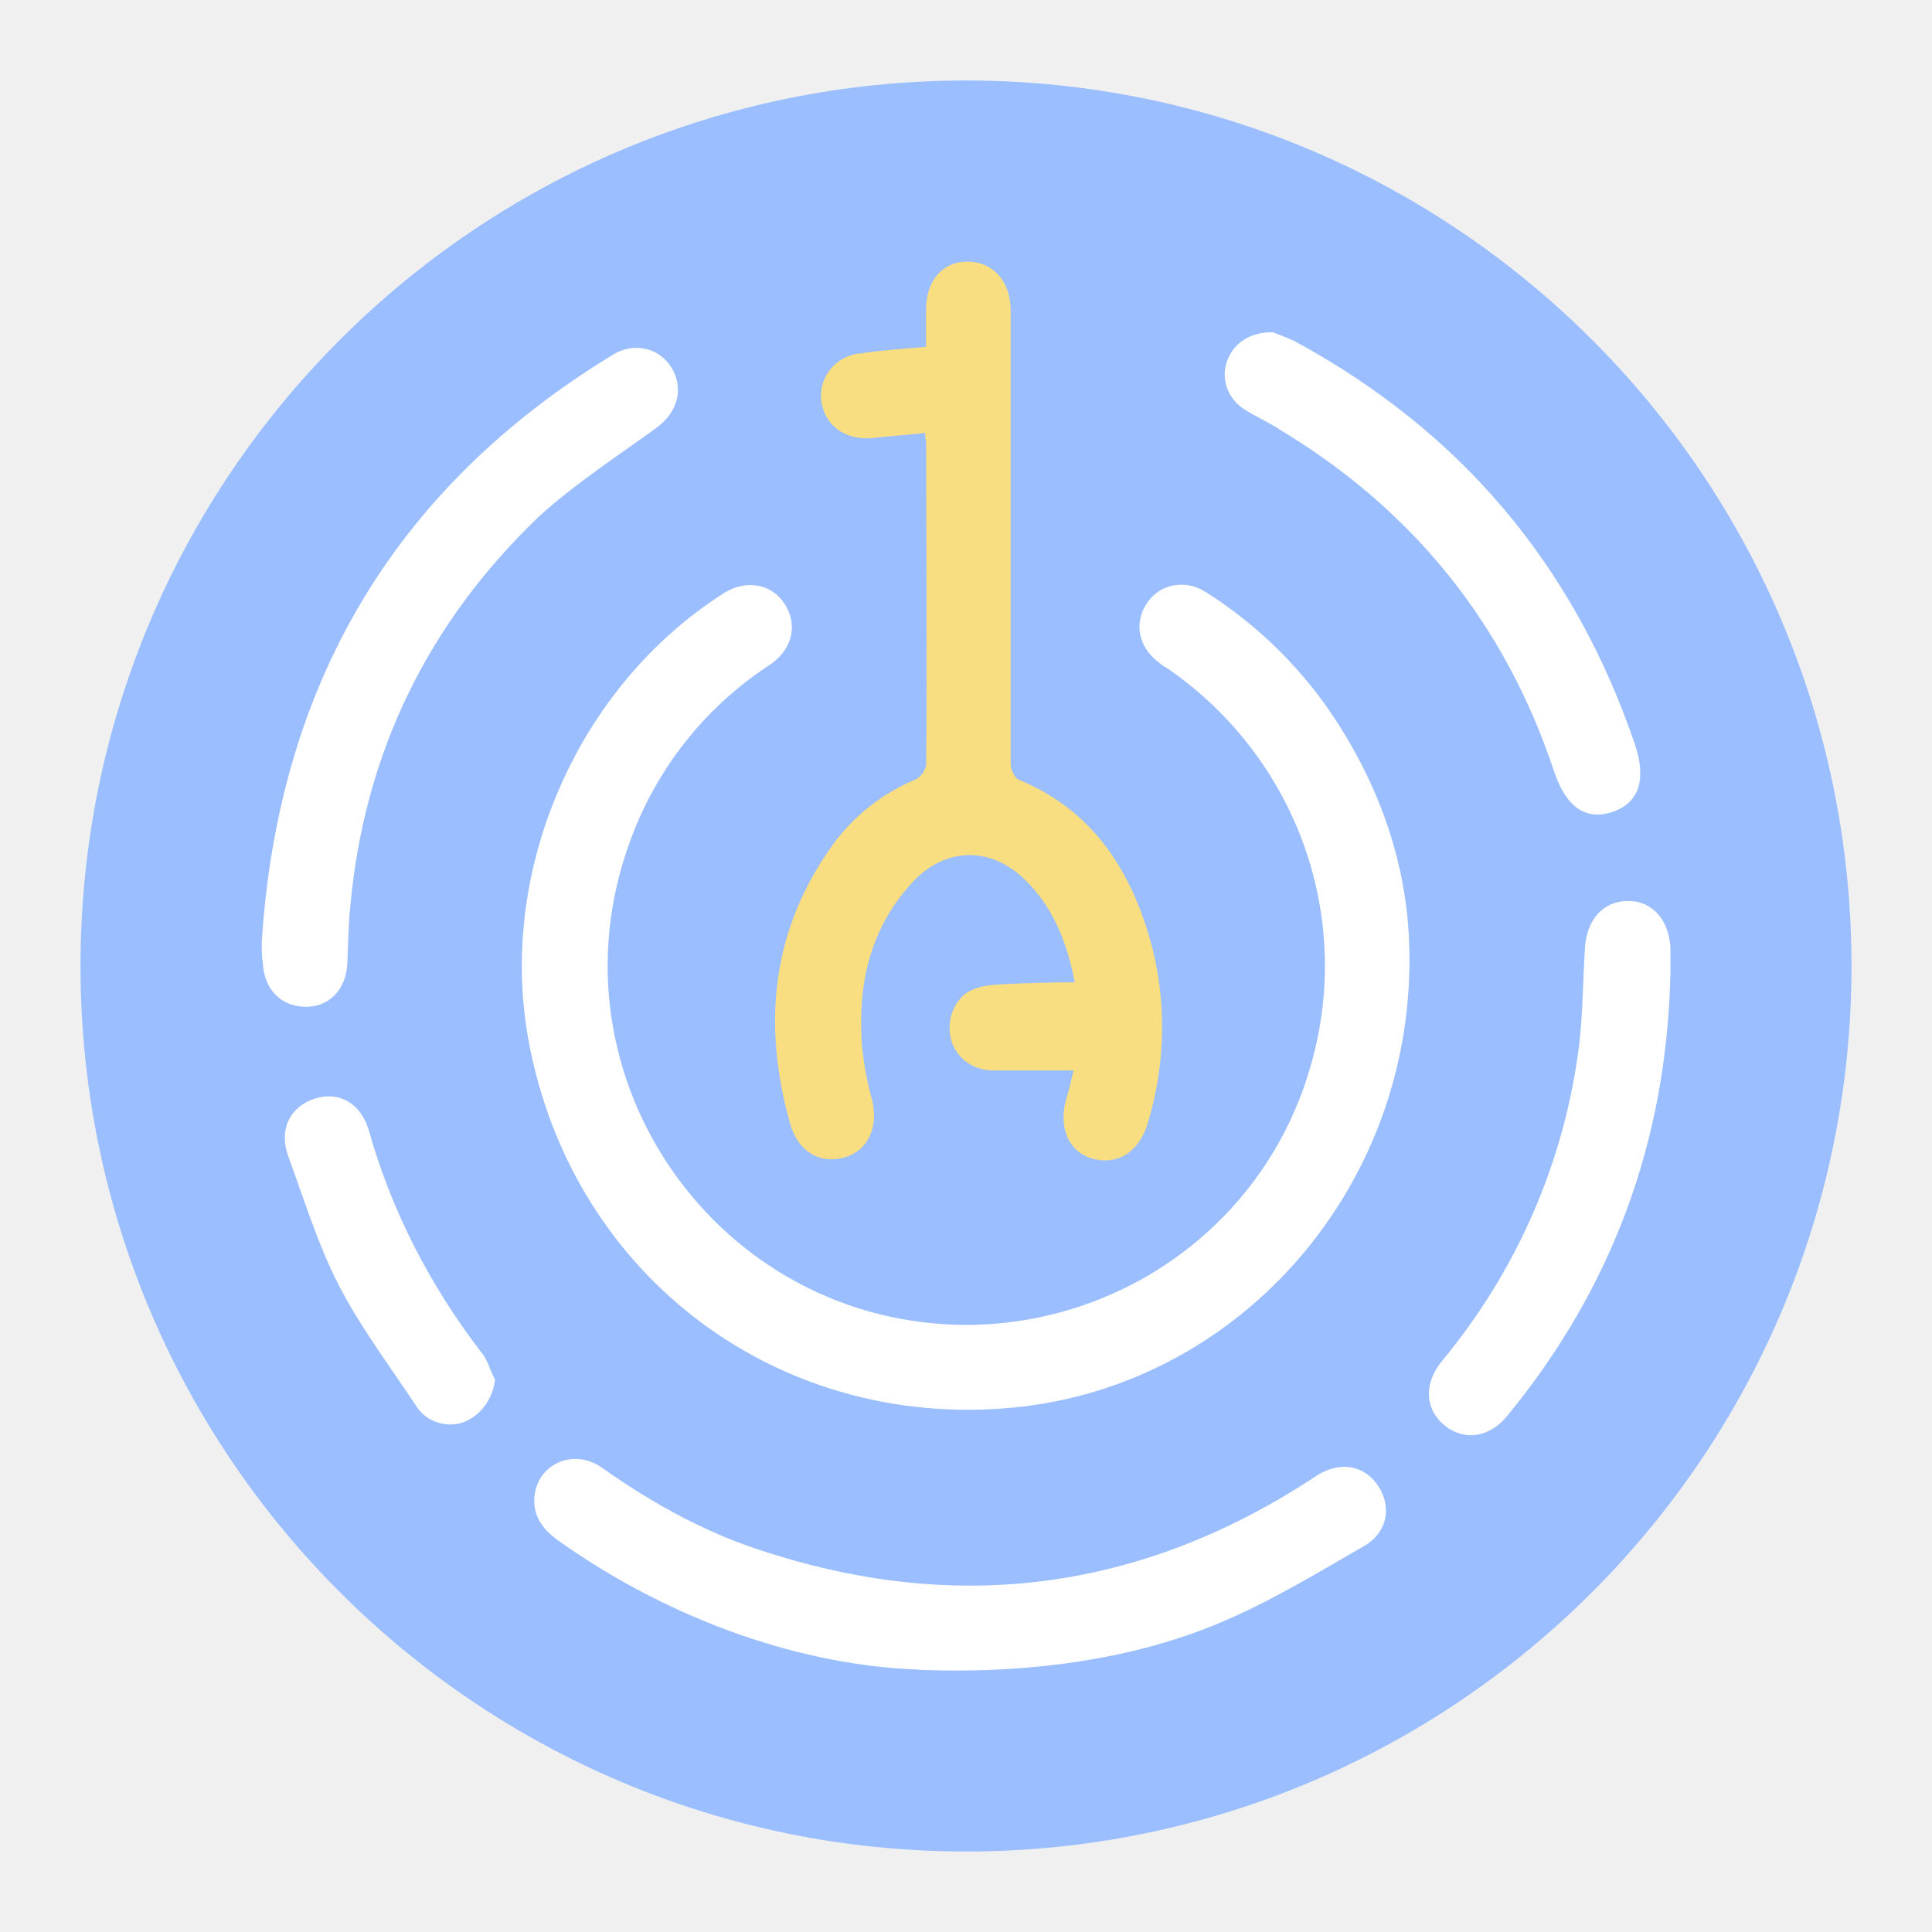
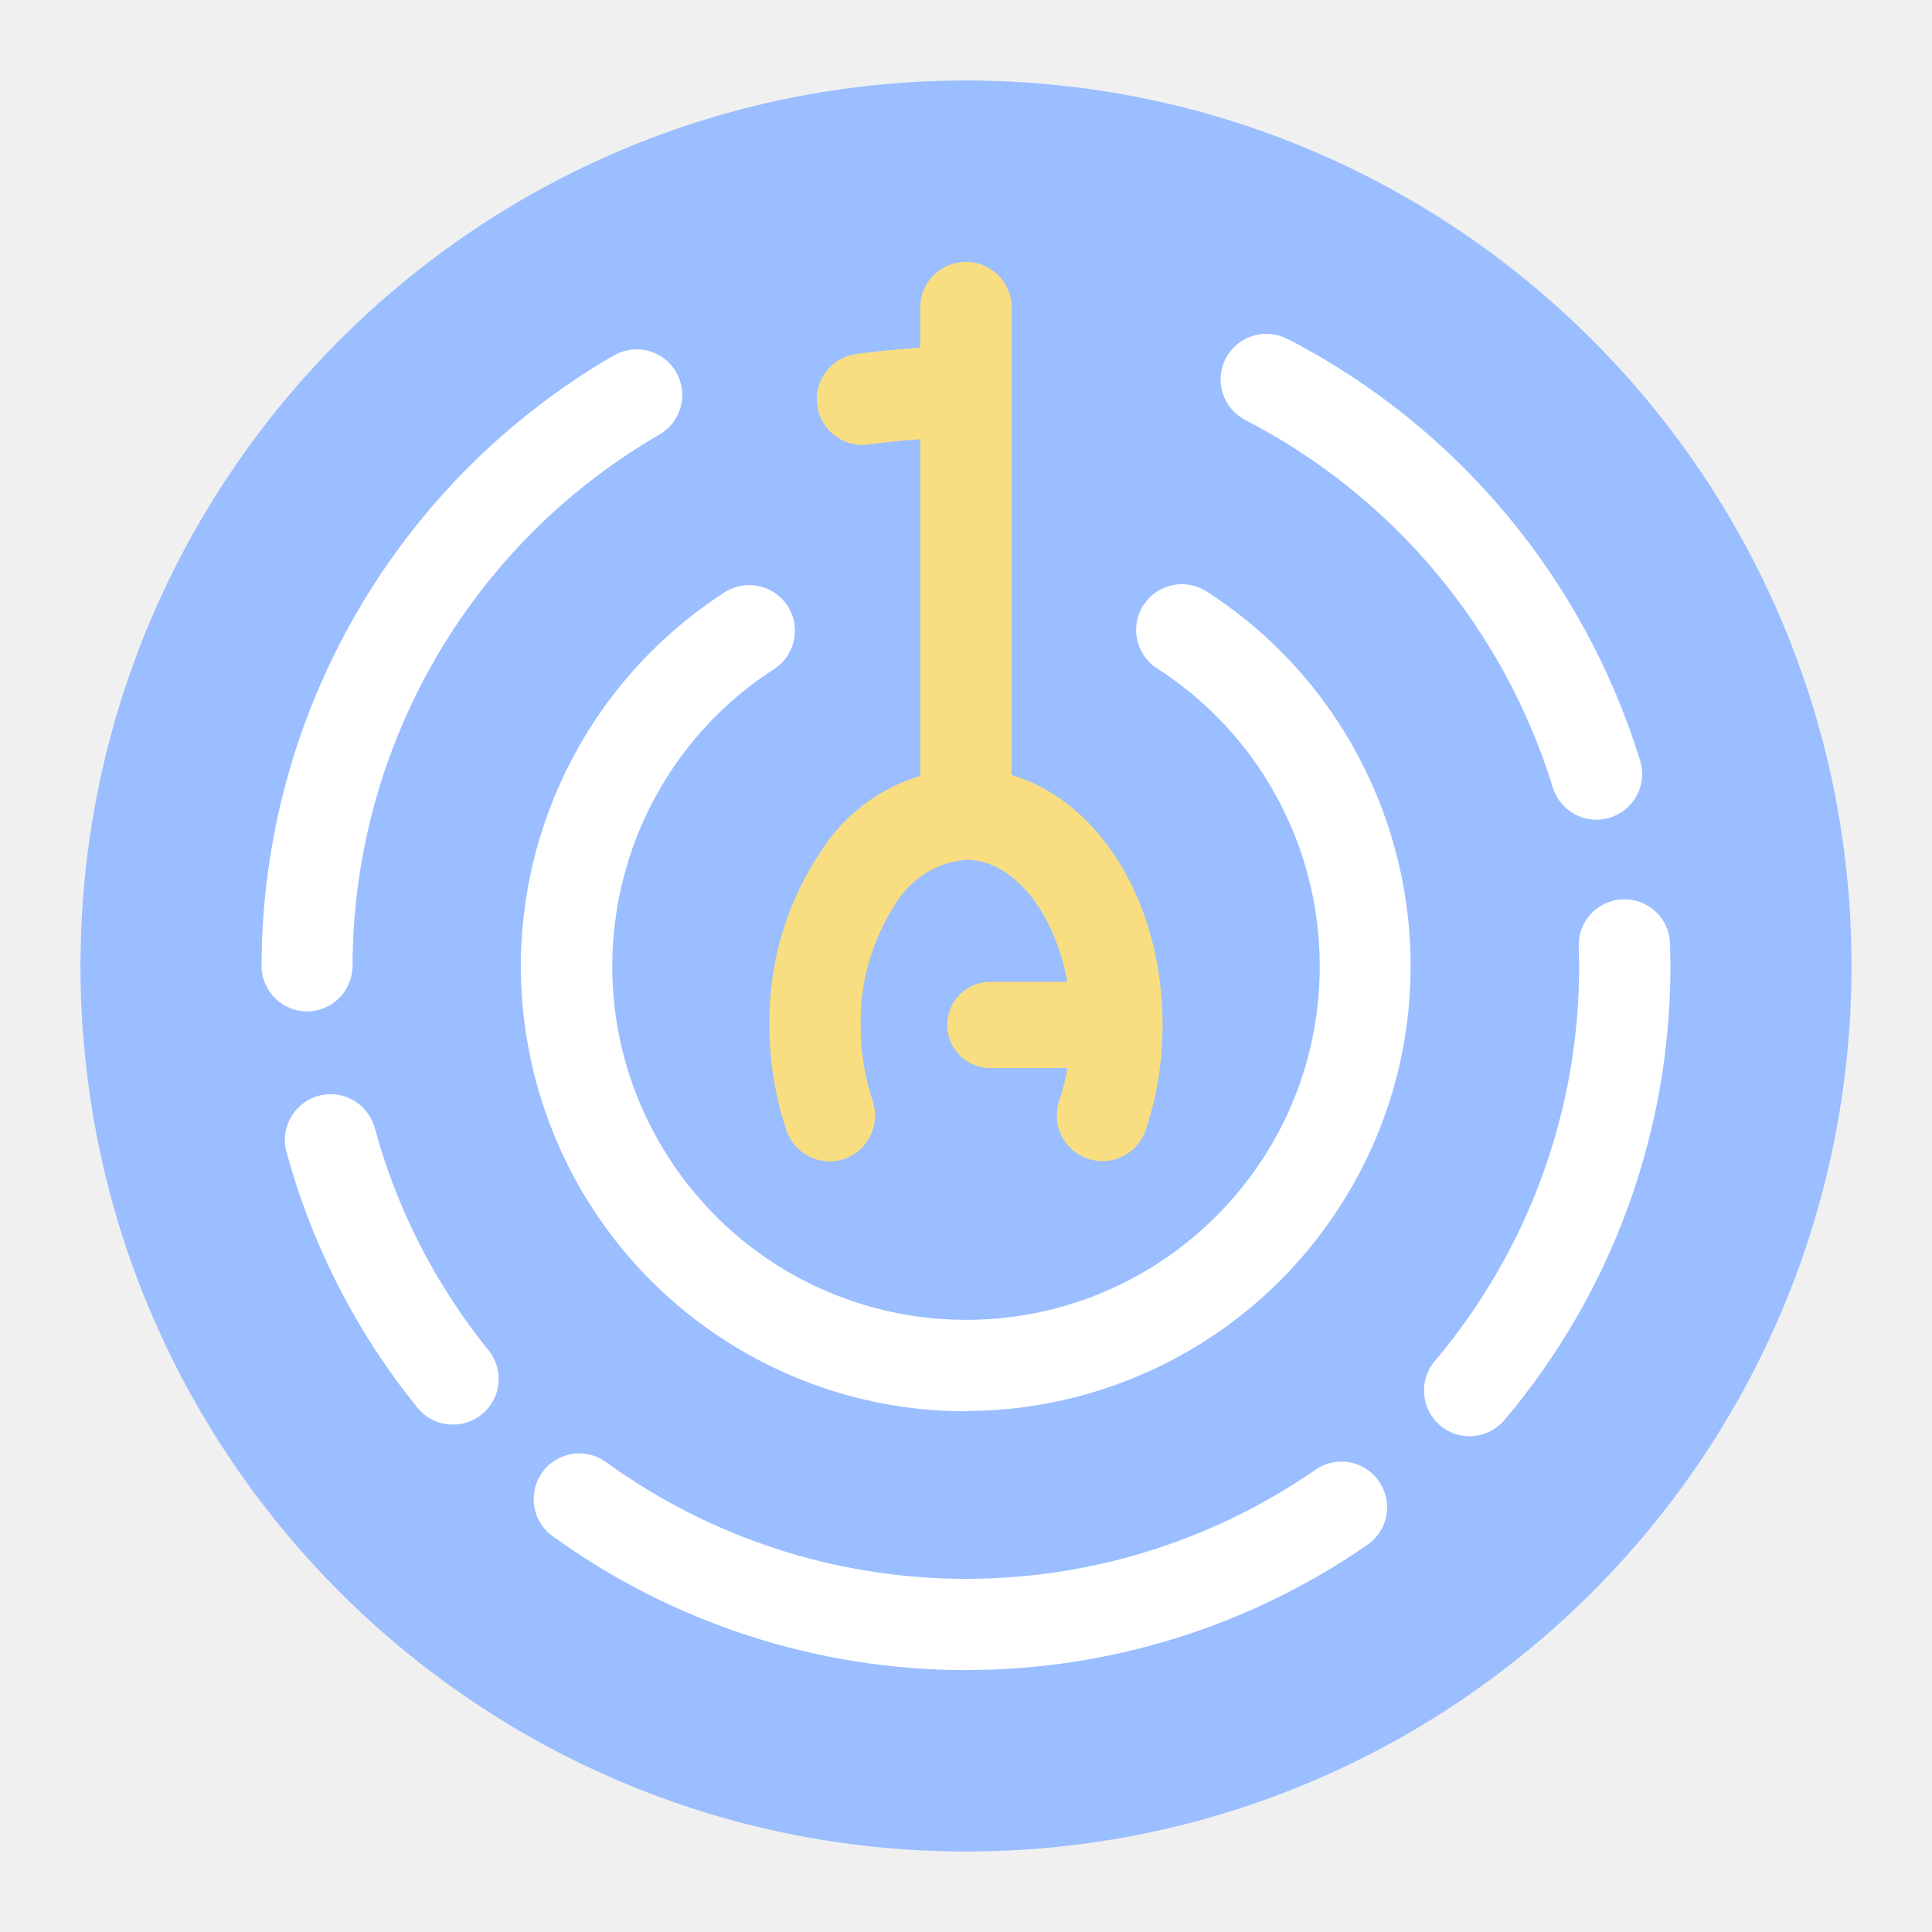
- <svg xmlns="http://www.w3.org/2000/svg" id="a" width="192" height="192" viewBox="0 0 192 192">
-   <g id="b">
-     <g id="c">
-       <circle id="d" cx="96" cy="96" r="88" style="fill:#9abeff;" />
-       <g id="e">
-         <path d="m106.81,97.61c-.78-3.99-2.15-7.39-4.79-10.02-3.42-3.5-8.02-3.5-11.35.1-4.3,4.67-5.48,10.31-4.99,16.44.2,1.75.49,3.41.98,5.16.68,2.72-.39,5.06-2.74,5.74-2.45.68-4.6-.58-5.38-3.31-2.84-10.02-1.86-19.46,4.4-28.02,2.05-2.72,4.79-4.87,8.02-6.23.59-.29.98-.88,1.08-1.46.1-10.7,0-21.31,0-32.01,0-.19-.1-.39-.1-.97-1.76.19-3.42.29-5.09.49-2.45.29-4.5-.88-5.09-3.02-.68-2.24.68-4.67,3.03-5.25.2-.1.39-.1.59-.1,1.08-.19,2.15-.29,3.23-.39,1.08-.1,2.15-.19,3.42-.29v-3.7c0-2.92,1.66-4.77,4.11-4.77s4.3,1.85,4.3,4.87v45.05c0,.58.39,1.36.78,1.56,7.14,2.92,10.96,8.66,13.01,15.67,1.76,6.03,1.66,12.55-.2,18.58-.88,2.82-3.03,4.09-5.48,3.41-2.35-.68-3.33-3.02-2.64-5.74.29-.88.49-1.85.78-3.02h-8.02c-2.05,0-3.82-1.36-4.21-3.31-.29-1.42.11-2.99,1.15-4.02s2.66-1.17,4.08-1.24c2.37-.11,4.73-.19,7.09-.19Z" style="fill:#f9de81;" />
-         <path d="m140.07,94.99c.2,22.87-16.44,42.03-38.16,44.76-23.97,2.92-45.1-12.65-49.41-36.49-3.03-16.83,4.89-35.03,19.37-44.27,2.25-1.46,4.79-.97,6.07.97,1.37,2.04.88,4.57-1.47,6.13-6.55,4.28-11.35,10.51-13.89,17.61-8.51,23.35,8.81,47.97,33.56,47.97,15.65-.1,29.45-10.22,33.95-25.2,4.6-14.98-1.08-31.04-13.99-39.99-.29-.19-.68-.39-.98-.68-2.05-1.56-2.45-3.99-1.08-5.94,1.27-1.85,3.82-2.34,5.87-.97,4.89,3.11,9,7.1,12.23,11.77,5.19,7.59,7.92,15.96,7.92,24.33Z" style="fill:#fff;" />
-         <path d="m91.26,165.92c-11.15-.39-24.16-4.57-35.81-12.84-1.47-1.07-2.45-2.34-2.35-4.18.2-3.41,3.91-5.06,6.75-3.02,5.09,3.6,10.57,6.62,16.63,8.47,18.98,6.03,36.88,3.6,53.61-7.2.29-.19.59-.39.88-.58,2.25-1.36,4.6-.97,5.97,1.07s.98,4.57-1.27,5.94c-4.4,2.53-8.71,5.16-13.31,7.2-8.61,3.89-19.37,5.64-31.11,5.16Z" style="fill:#fff;" />
-         <path d="m26,93.82c1.57-25.49,13.01-45.25,34.93-58.58,1.86-1.17,4.3-.78,5.58.97.1.1.1.19.2.29,1.27,2.04.68,4.38-1.37,5.94-4.01,2.92-8.22,5.64-11.84,8.95-10.96,10.51-17.32,23.45-18.69,38.73-.2,1.85-.2,3.7-.29,5.55-.1,2.72-1.86,4.48-4.3,4.38s-4.01-1.85-4.11-4.48c-.1-.49-.1-1.17-.1-1.75Z" style="fill:#fff;" />
-         <path d="m126.48,33.01c.78.29,1.47.58,2.15.88,16.53,8.95,27.78,22.28,33.85,40.09,1.17,3.5.39,5.84-2.25,6.71-2.64.88-4.6-.49-5.77-3.99-4.89-14.69-13.99-25.98-27.2-33.96-1.17-.78-2.54-1.36-3.72-2.14-1.57-1.07-2.25-3.02-1.57-4.77.59-1.65,2.15-2.82,4.5-2.82Z" style="fill:#fff;" />
-         <path d="m166,96.93c-.39,16.44-5.77,31.04-16.14,43.69-1.76,2.24-4.3,2.63-6.26,1.07s-2.15-4.09-.39-6.32c7.53-9.05,12.23-19.85,13.7-31.33.39-3.21.39-6.42.59-9.63.1-2.92,1.76-4.87,4.3-4.87s4.11,2.04,4.21,4.77v2.63Z" style="fill:#fff;" />
-         <path d="m49.19,137.12c-.2,1.85-1.37,3.5-3.03,4.18-1.76.68-3.82,0-4.79-1.56-2.64-3.99-5.58-7.88-7.73-12.07-2.05-3.99-3.42-8.47-4.99-12.75-.98-2.72.2-4.96,2.64-5.74s4.6.49,5.38,3.21c2.25,7.98,6.07,15.37,11.15,21.99.68.78.88,1.85,1.37,2.72Z" style="fill:#fff;" />
-       </g>
+ <svg xmlns="http://www.w3.org/2000/svg" id="a" viewBox="0 0 192 192" version="1.1" width="192" height="192">
+   <defs id="defs1">
+     <style id="style1">.c{fill:#fff;}.d{fill:#f9de81;}.e{fill:#9abeff;}</style>
+   </defs>
+   <circle id="b" class="e" cx="96" cy="96" r="88" />
+   <g id="g2" transform="translate(9.874974,6.305)">
+     <g id="g6" transform="translate(-0.0034496)">
+       <path class="d" d="m 84.26,95.56 v 0 c 0,-2.37 1.92,-4.29 4.29,-4.29 h 8.78 c 1.53,0 2.95,0.82 3.71,2.14 0.76,1.32 0.77,2.96 0,4.29 -0.77,1.33 -2.18,2.15 -3.71,2.14 h -8.78 c -2.37,0 -4.29,-1.92 -4.29,-4.29" id="path3" />
+       <path class="d" d="m 72.58,109.11 c -1.96,0 -3.69,-1.26 -4.31,-3.11 -1.12,-3.37 -1.69,-6.89 -1.67,-10.44 -0.09,-6.22 1.73,-12.32 5.24,-17.46 3.17,-4.85 8.5,-7.86 14.29,-8.05 10.96,0 19.53,11.22 19.53,25.53 0.01,3.53 -0.54,7.04 -1.66,10.39 -0.79,2.38 -3.35,3.67 -5.73,2.89 -2.38,-0.78 -3.67,-3.35 -2.89,-5.73 v 0 c 0.81,-2.42 1.21,-4.95 1.2,-7.5 0,-8.94 -4.79,-16.5 -10.46,-16.5 -2.84,0.26 -5.4,1.83 -6.91,4.25 -2.4,3.62 -3.63,7.89 -3.55,12.23 -0.01,2.57 0.4,5.12 1.21,7.56 0.77,2.39 -0.54,4.96 -2.94,5.73 -0.44,0.14 -0.9,0.22 -1.37,0.22 z" id="path4" />
+       <path class="d" d="m 86.12,78.67 c -2.51,0 -4.54,-2.03 -4.54,-4.54 V 24.26 c 0,-2.51 2.03,-4.54 4.54,-4.54 2.51,0 4.54,2.03 4.54,4.54 v 49.87 c 0,2.51 -2.03,4.54 -4.54,4.54" id="path5" />
+       <path class="d" d="m 75.69,37.91 c -2.33,-0.08 -4.21,-1.9 -4.38,-4.22 -0.17,-2.32 1.46,-4.39 3.75,-4.79 3.15,-0.44 6.32,-0.69 9.5,-0.77 2.51,-0.1 4.62,1.85 4.72,4.35 0.1,2.5 -1.85,4.62 -4.35,4.71 -2.87,0.07 -5.73,0.3 -8.58,0.69 -0.21,0.03 -0.43,0.04 -0.65,0.04" id="path6" />
    </g>
+     <path class="c" d="m 35.14,135.27 c -1.38,0 -2.68,-0.62 -3.54,-1.69 -6.08,-7.51 -10.52,-16.21 -13.04,-25.54 -0.57,-2.39 0.86,-4.8 3.23,-5.45 2.37,-0.64 4.82,0.72 5.54,3.07 2.19,8.12 6.05,15.69 11.34,22.22 1.1,1.36 1.32,3.23 0.57,4.81 -0.76,1.58 -2.35,2.58 -4.1,2.58 z m 51,24.4 c -14.82,0 -29.26,-4.7 -41.24,-13.42 -1.93,-1.51 -2.31,-4.28 -0.87,-6.26 1.45,-1.98 4.2,-2.45 6.23,-1.06 20.96,15.25 49.27,15.58 70.59,0.83 1.33,-0.93 3.06,-1.07 4.52,-0.38 1.46,0.69 2.45,2.11 2.59,3.73 0.14,1.62 -0.61,3.18 -1.94,4.1 -11.71,8.12 -25.63,12.46 -39.87,12.45 m 50.03,-23.23 c -1.77,0 -3.38,-1.03 -4.12,-2.63 -0.74,-1.6 -0.49,-3.49 0.65,-4.84 9.28,-10.98 14.37,-24.9 14.35,-39.28 l -0.04,-1.91 c -0.1,-2.51 1.86,-4.61 4.37,-4.7 2.51,-0.09 4.61,1.86 4.7,4.37 v 0.06 l 0.04,2.18 c 0.02,16.53 -5.83,32.52 -16.5,45.14 -0.86,1.02 -2.13,1.61 -3.47,1.61 m 12.62,-61.27 c -2,0 -3.76,-1.31 -4.34,-3.21 -4.86,-15.77 -15.87,-28.93 -30.53,-36.5 -2.24,-1.14 -3.12,-3.87 -1.99,-6.1 1.13,-2.23 3.87,-3.12 6.1,-1.99 h 0.04 c 16.84,8.7 29.47,23.81 35.06,41.92 0.73,2.39 -0.61,4.93 -3,5.67 -0.43,0.13 -0.89,0.21 -1.34,0.21 z M 20.66,94.21 c -2.51,0 -4.54,-2.03 -4.54,-4.54 0.04,-25.01 13.37,-48.11 35,-60.65 2.17,-1.26 4.95,-0.51 6.2,1.66 1.25,2.17 0.51,4.94 -1.66,6.2 -18.84,10.91 -30.45,31.02 -30.5,52.79 0,2.51 -2.03,4.54 -4.54,4.54" id="path1" />
+     <path class="c" d="m 86.13,133.95 c -19.64,0 -36.92,-12.94 -42.45,-31.78 -5.53,-18.84 2.03,-39.07 18.56,-49.68 2.11,-1.26 4.84,-0.63 6.17,1.44 1.32,2.07 0.76,4.81 -1.27,6.2 -16.34,10.49 -21.08,32.23 -10.59,48.57 6.47,10.09 17.64,16.18 29.62,16.16 19.41,-0.02 35.14,-15.78 35.11,-35.19 -0.01,-11.99 -6.13,-23.14 -16.23,-29.59 -2.09,-1.4 -2.65,-4.22 -1.25,-6.31 1.35,-2.02 4.06,-2.62 6.14,-1.36 20.57,13.19 26.56,40.57 13.37,61.14 -8.12,12.67 -22.13,20.34 -37.17,20.37" id="path2" />
  </g>
</svg>
